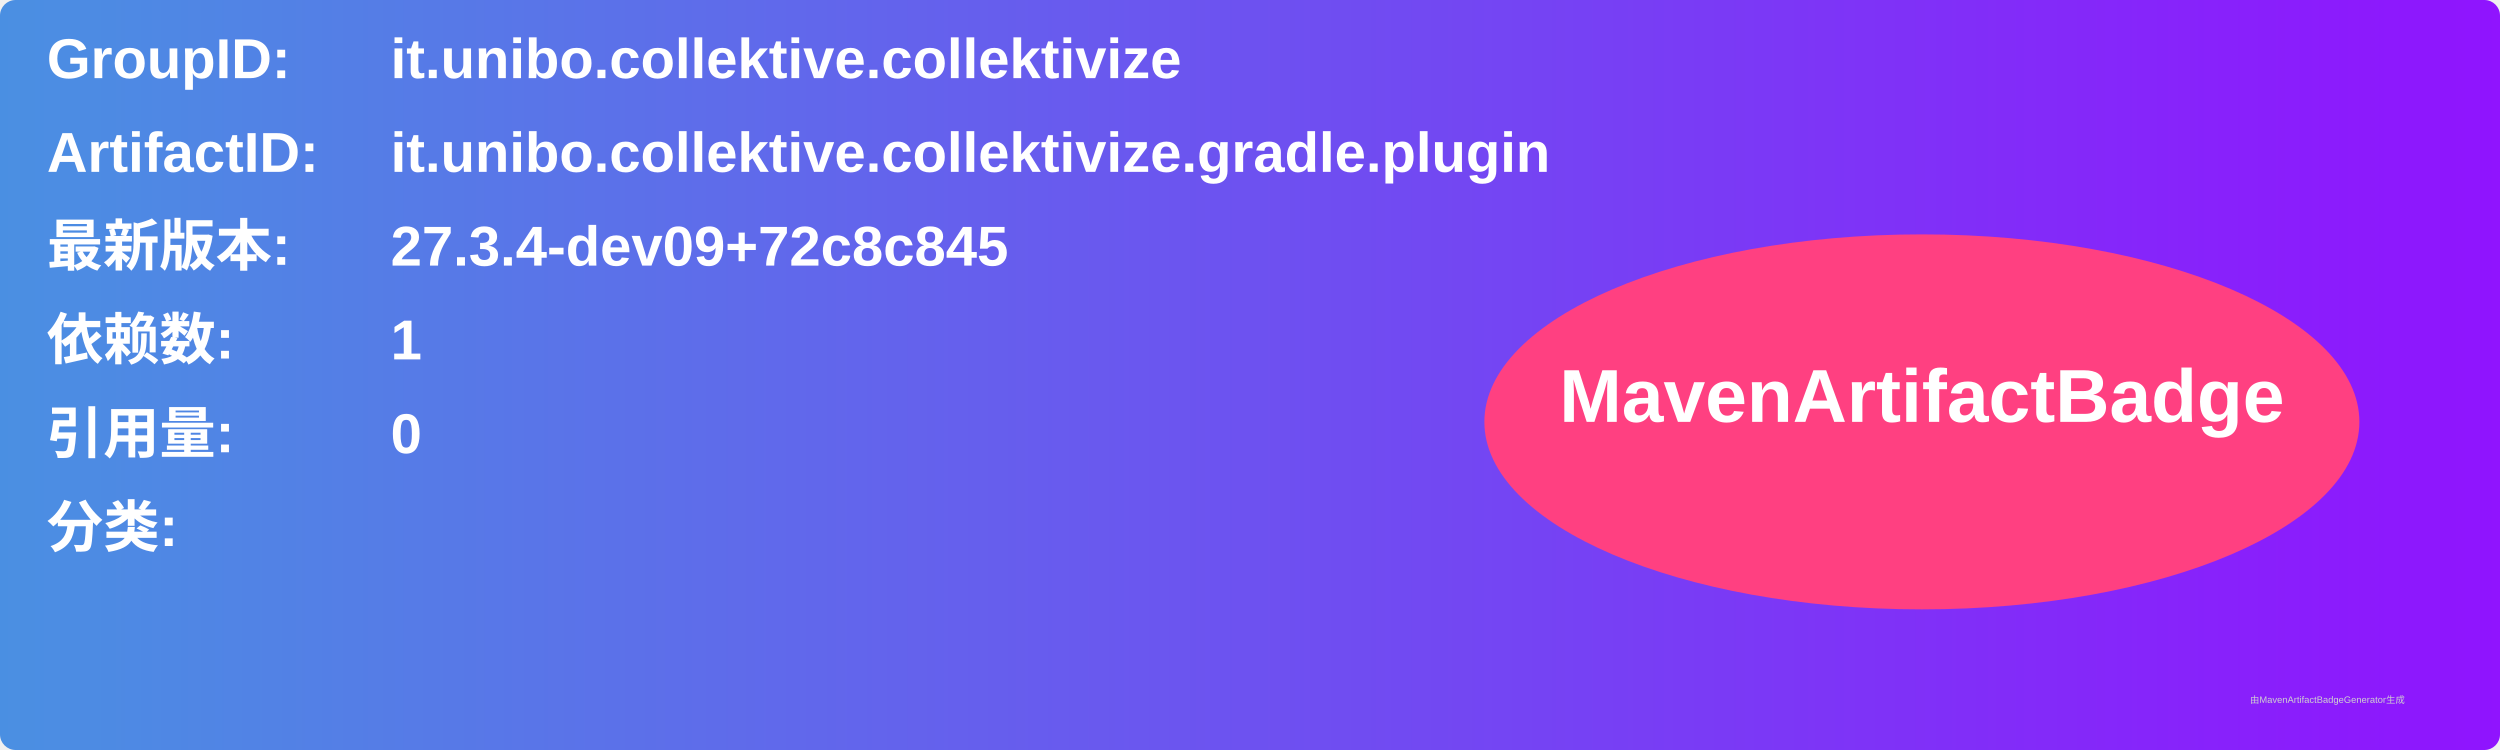
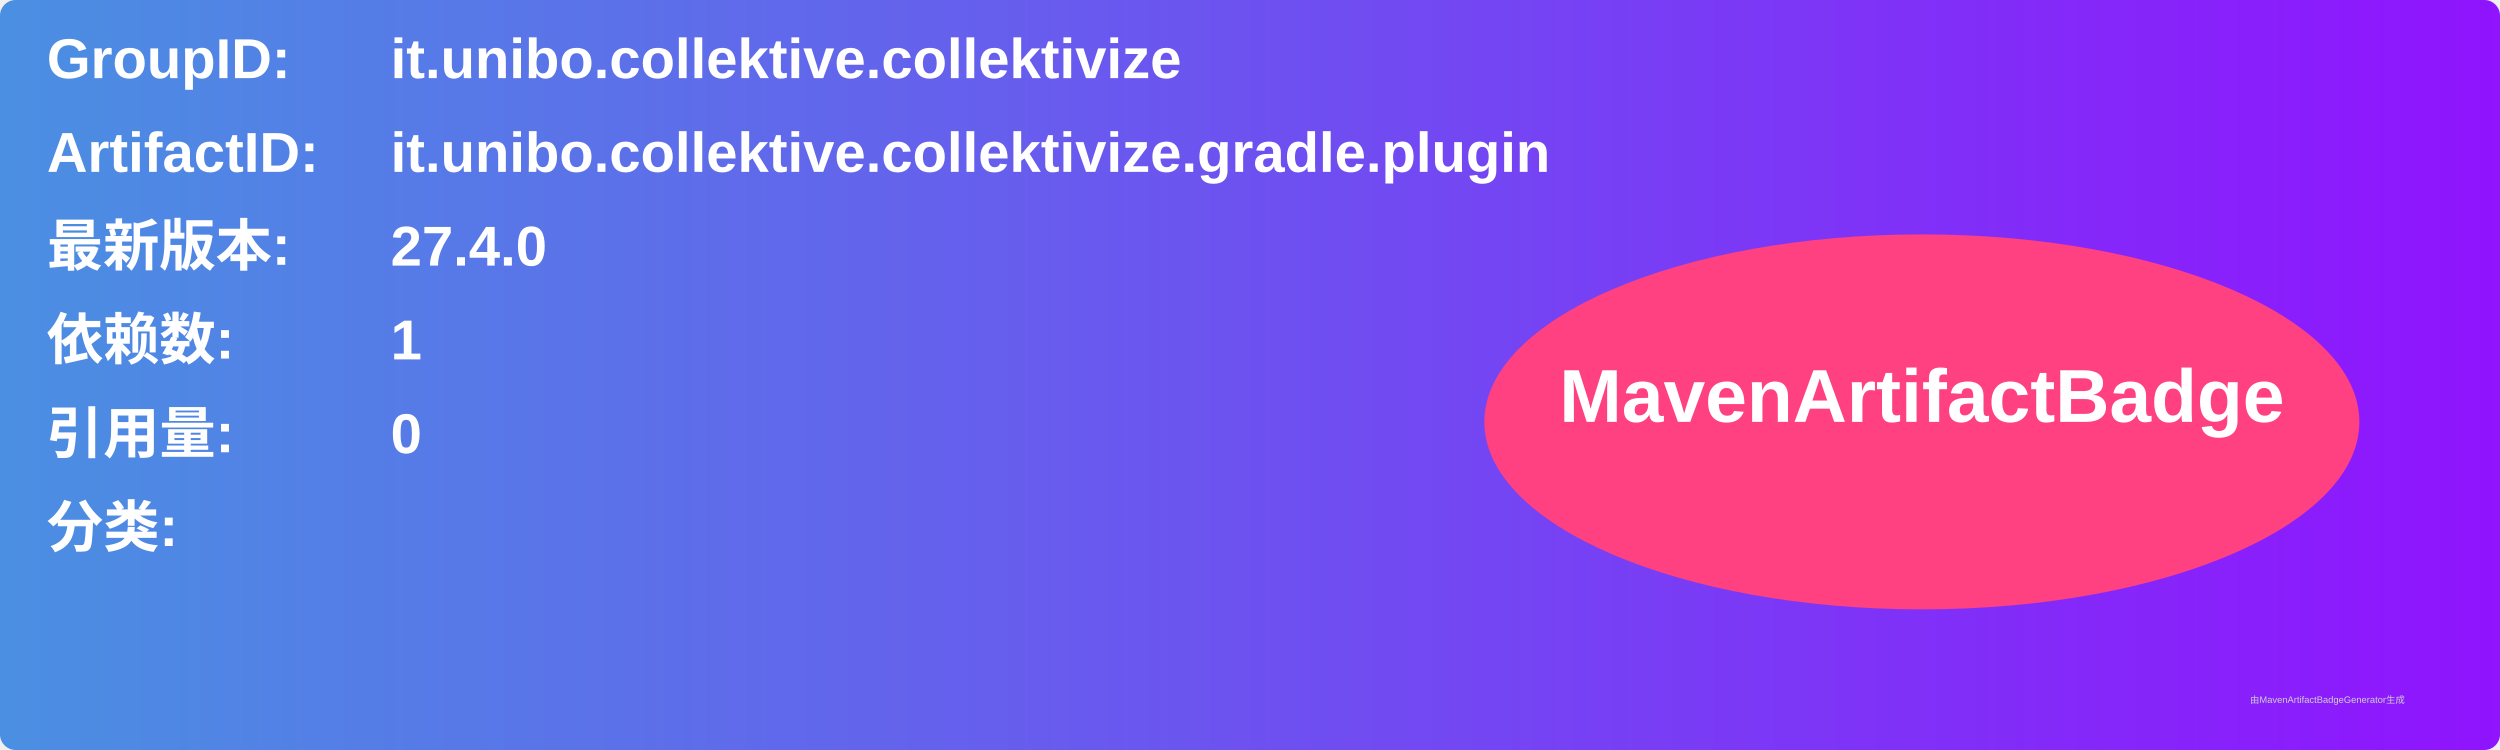
<svg xmlns="http://www.w3.org/2000/svg" width="800" height="240" viewBox="0 0 800 240">
  <linearGradient id="grad" x1="0%" y1="0%" x2="100%" y2="0%">
    <stop offset="0%" stop-color="#4a90e2" />
    <stop offset="100%" stop-color="#9013fe" />
  </linearGradient>
  <rect width="100%" height="100%" rx="5" ry="5" fill="url(#grad)" />
  <g transform="translate(15, 15)">
    <text x="0" y="10" font-family="Arial" font-size="18" fill="white" font-weight="bold" width="260">GroupID:</text>
    <text x="110" y="10" font-family="Arial" font-size="18" fill="white" font-weight="bold" width="460">it.unibo.collektive.collektivize</text>
    <text x="0" y="40" font-family="Arial" font-size="18" fill="white" font-weight="bold" width="260">ArtifactID:</text>
    <text x="110" y="40" font-family="Arial" font-size="18" fill="white" font-weight="bold" width="460">it.unibo.collektive.collektivize.gradle.plugin</text>
    <text x="0" y="70" font-family="Arial" font-size="18" fill="white" font-weight="bold">最新版本:</text>
    <text x="110" y="70" font-family="Arial" font-size="18" fill="white" font-weight="bold">
-       <tspan font-weight="bold">27.3.4-dev09+72c8c845</tspan>
+       <tspan font-weight="bold">27.4.0</tspan>
    </text>
    <text x="0" y="100" font-family="Arial" font-size="18" fill="white" font-weight="bold">依赖数: </text>
    <text x="110" y="100" font-family="Arial" font-size="18" fill="white">
      <tspan font-weight="bold">1</tspan>
    </text>
    <text x="0" y="130" font-family="Arial" font-size="18" fill="white" font-weight="bold">引用量: </text>
    <text x="110" y="130" font-family="Arial" font-size="18" fill="white">
      <tspan font-weight="bold">0</tspan>
    </text>
    <text x="0" y="160" font-family="Arial" font-size="18" fill="white" font-weight="bold">分类:</text>
    <text x="10" y="190" font-family="Arial" font-size="10" fill="white">
      <tspan font-weight="bold" />
    </text>
    <ellipse cx="600" cy="120" rx="140" ry="60" fill="#ff4081" />
    <text x="600" y="120" text-anchor="middle" font-family="Arial" font-size="24" fill="white" font-weight="bold">MavenArtifactBadge</text>
  </g>
  <text x="720" y="225" font-family="Arial" font-size="3" fill="#d0d0d0">由MavenArtifactBadgeGenerator生成</text>
</svg>
